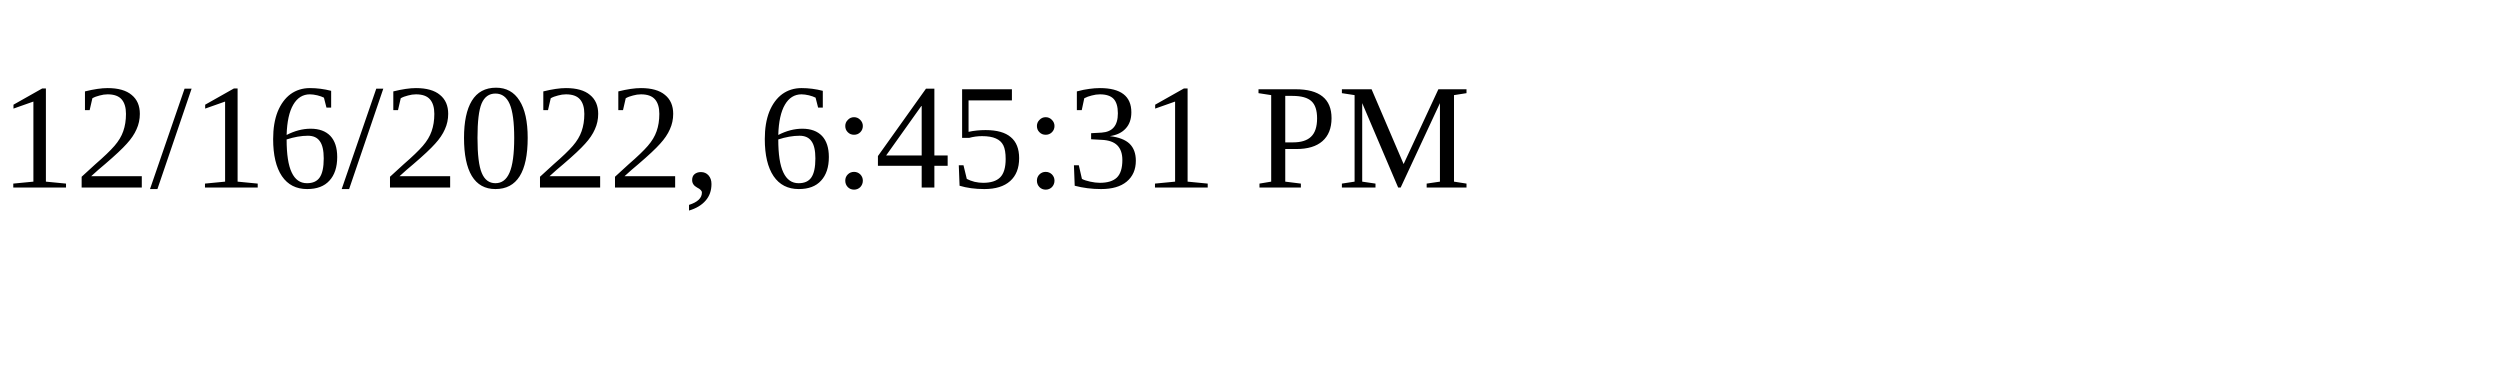
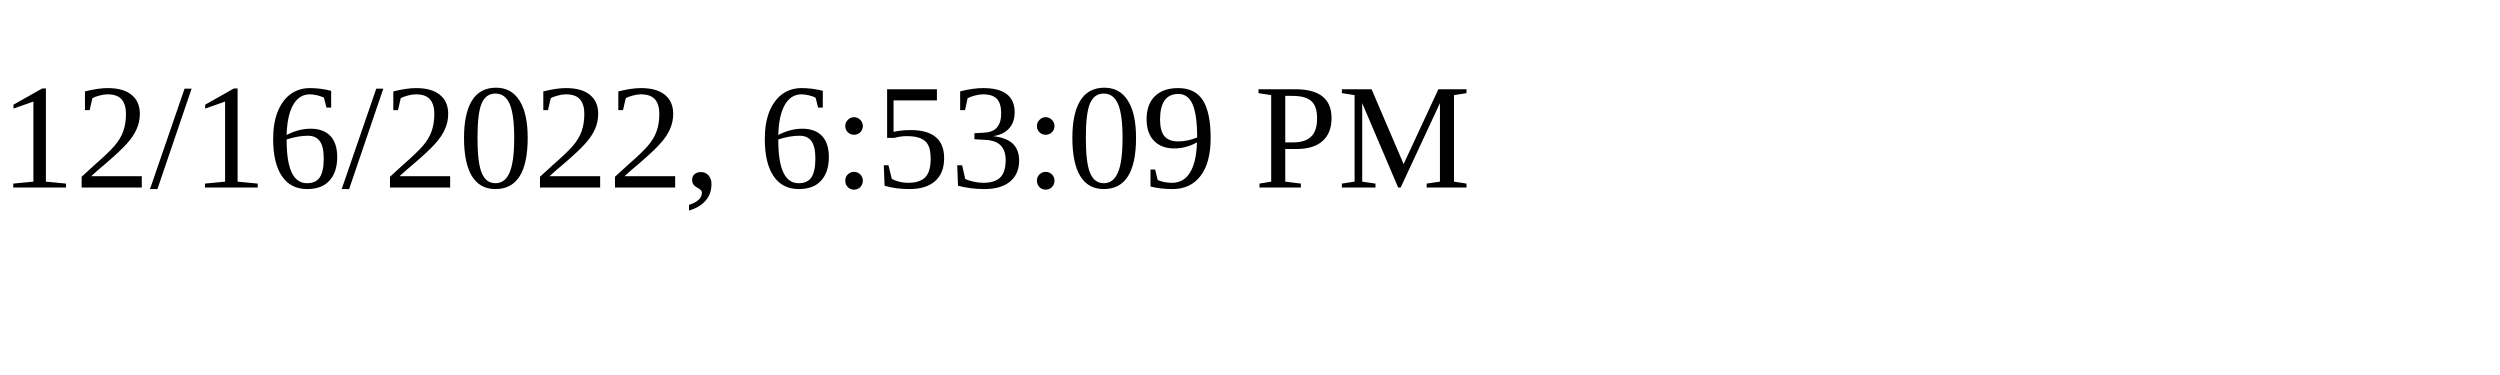
<svg xmlns="http://www.w3.org/2000/svg" height="30" width="200">
-   <text x="0" y="15">12/16/2022, 6:45:31 PM</text>
+   <text x="0" y="15">12/16/2022, 6:53:09 PM</text>
</svg>
